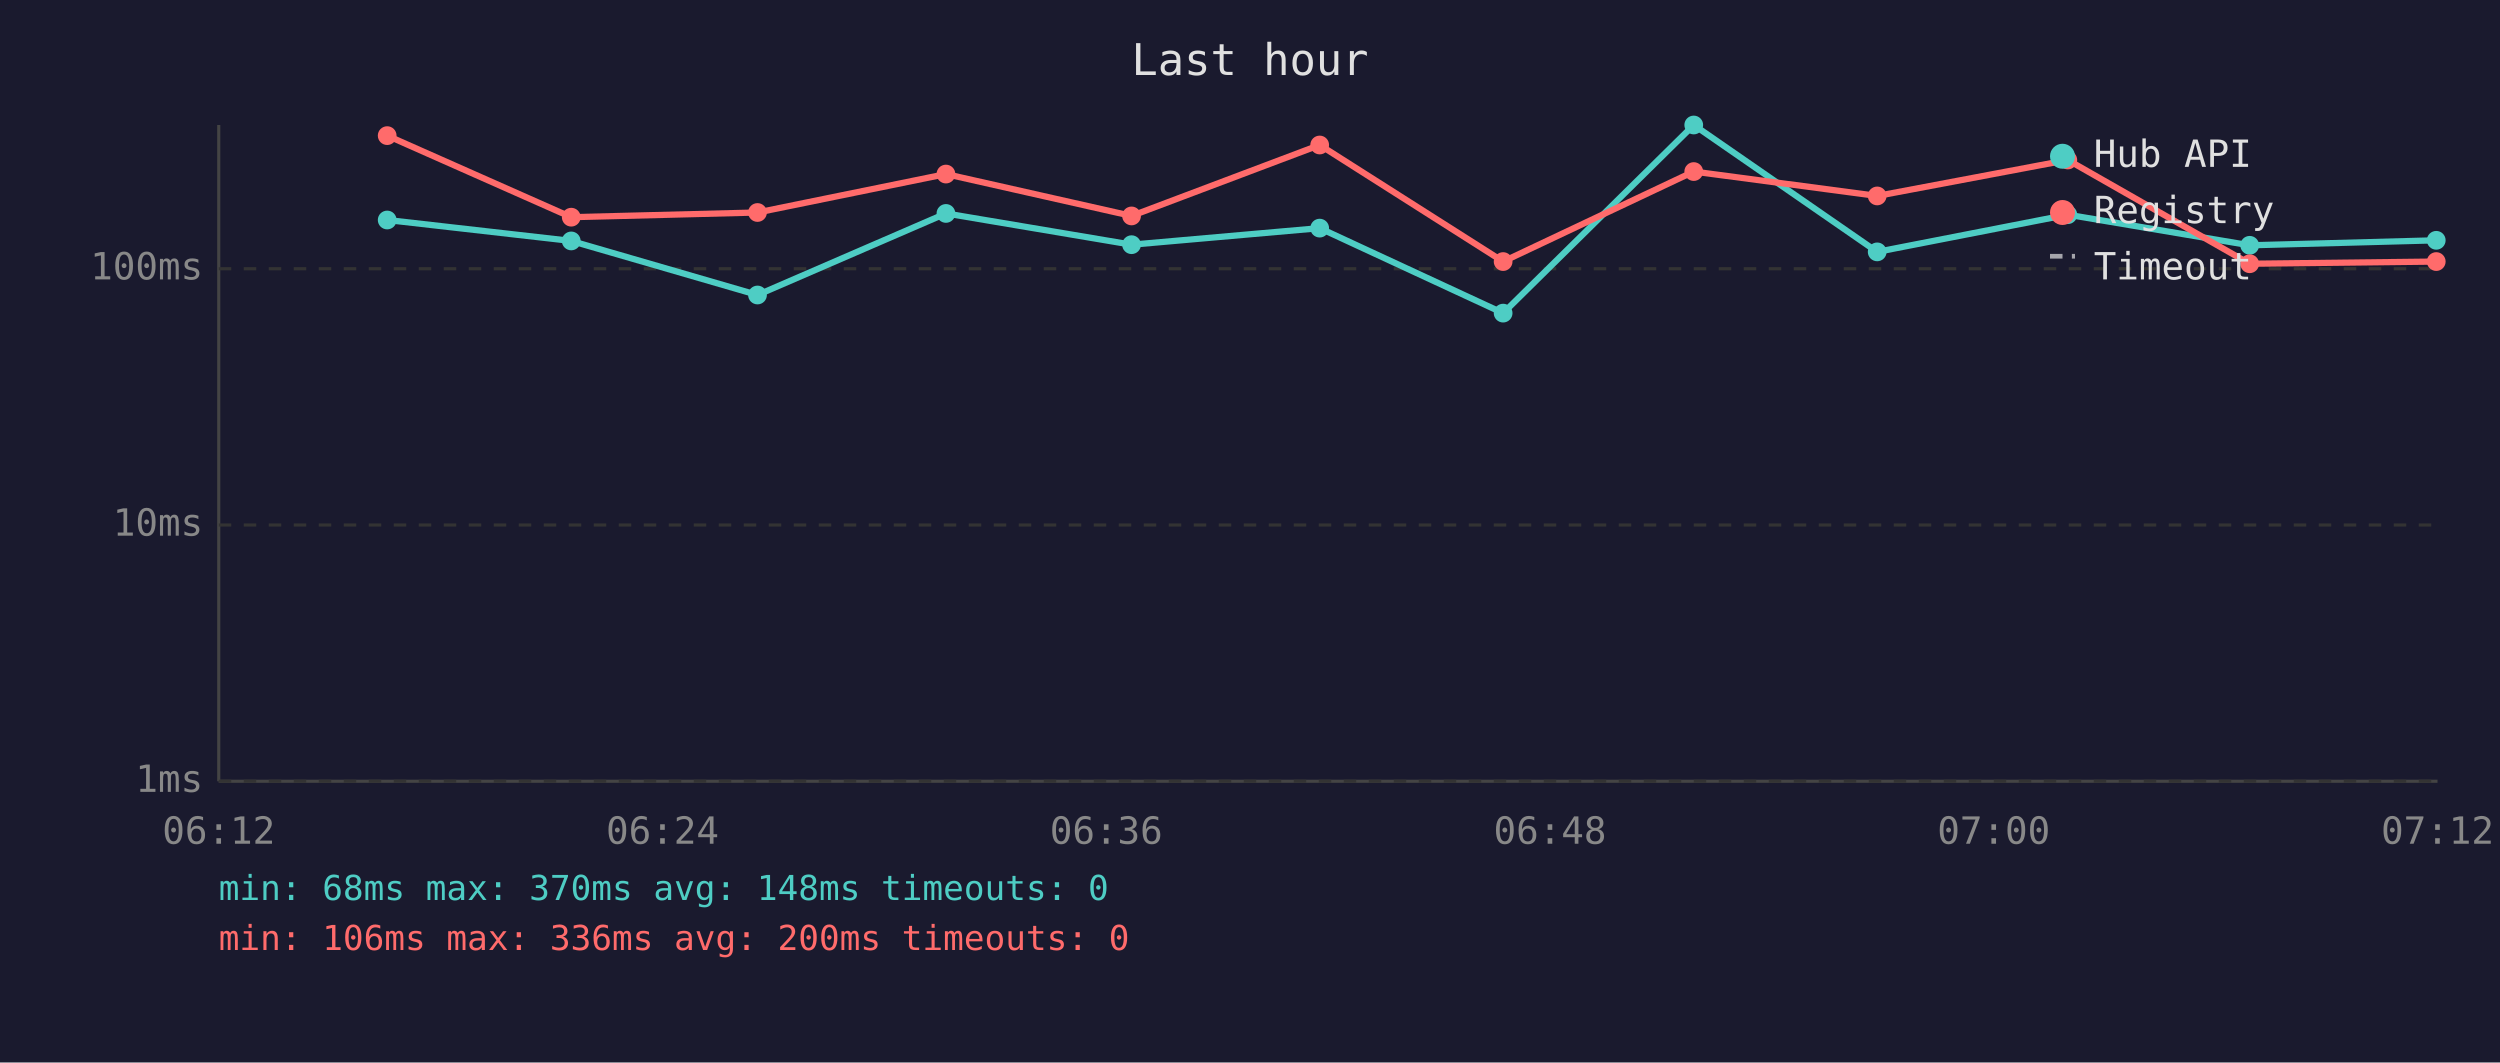
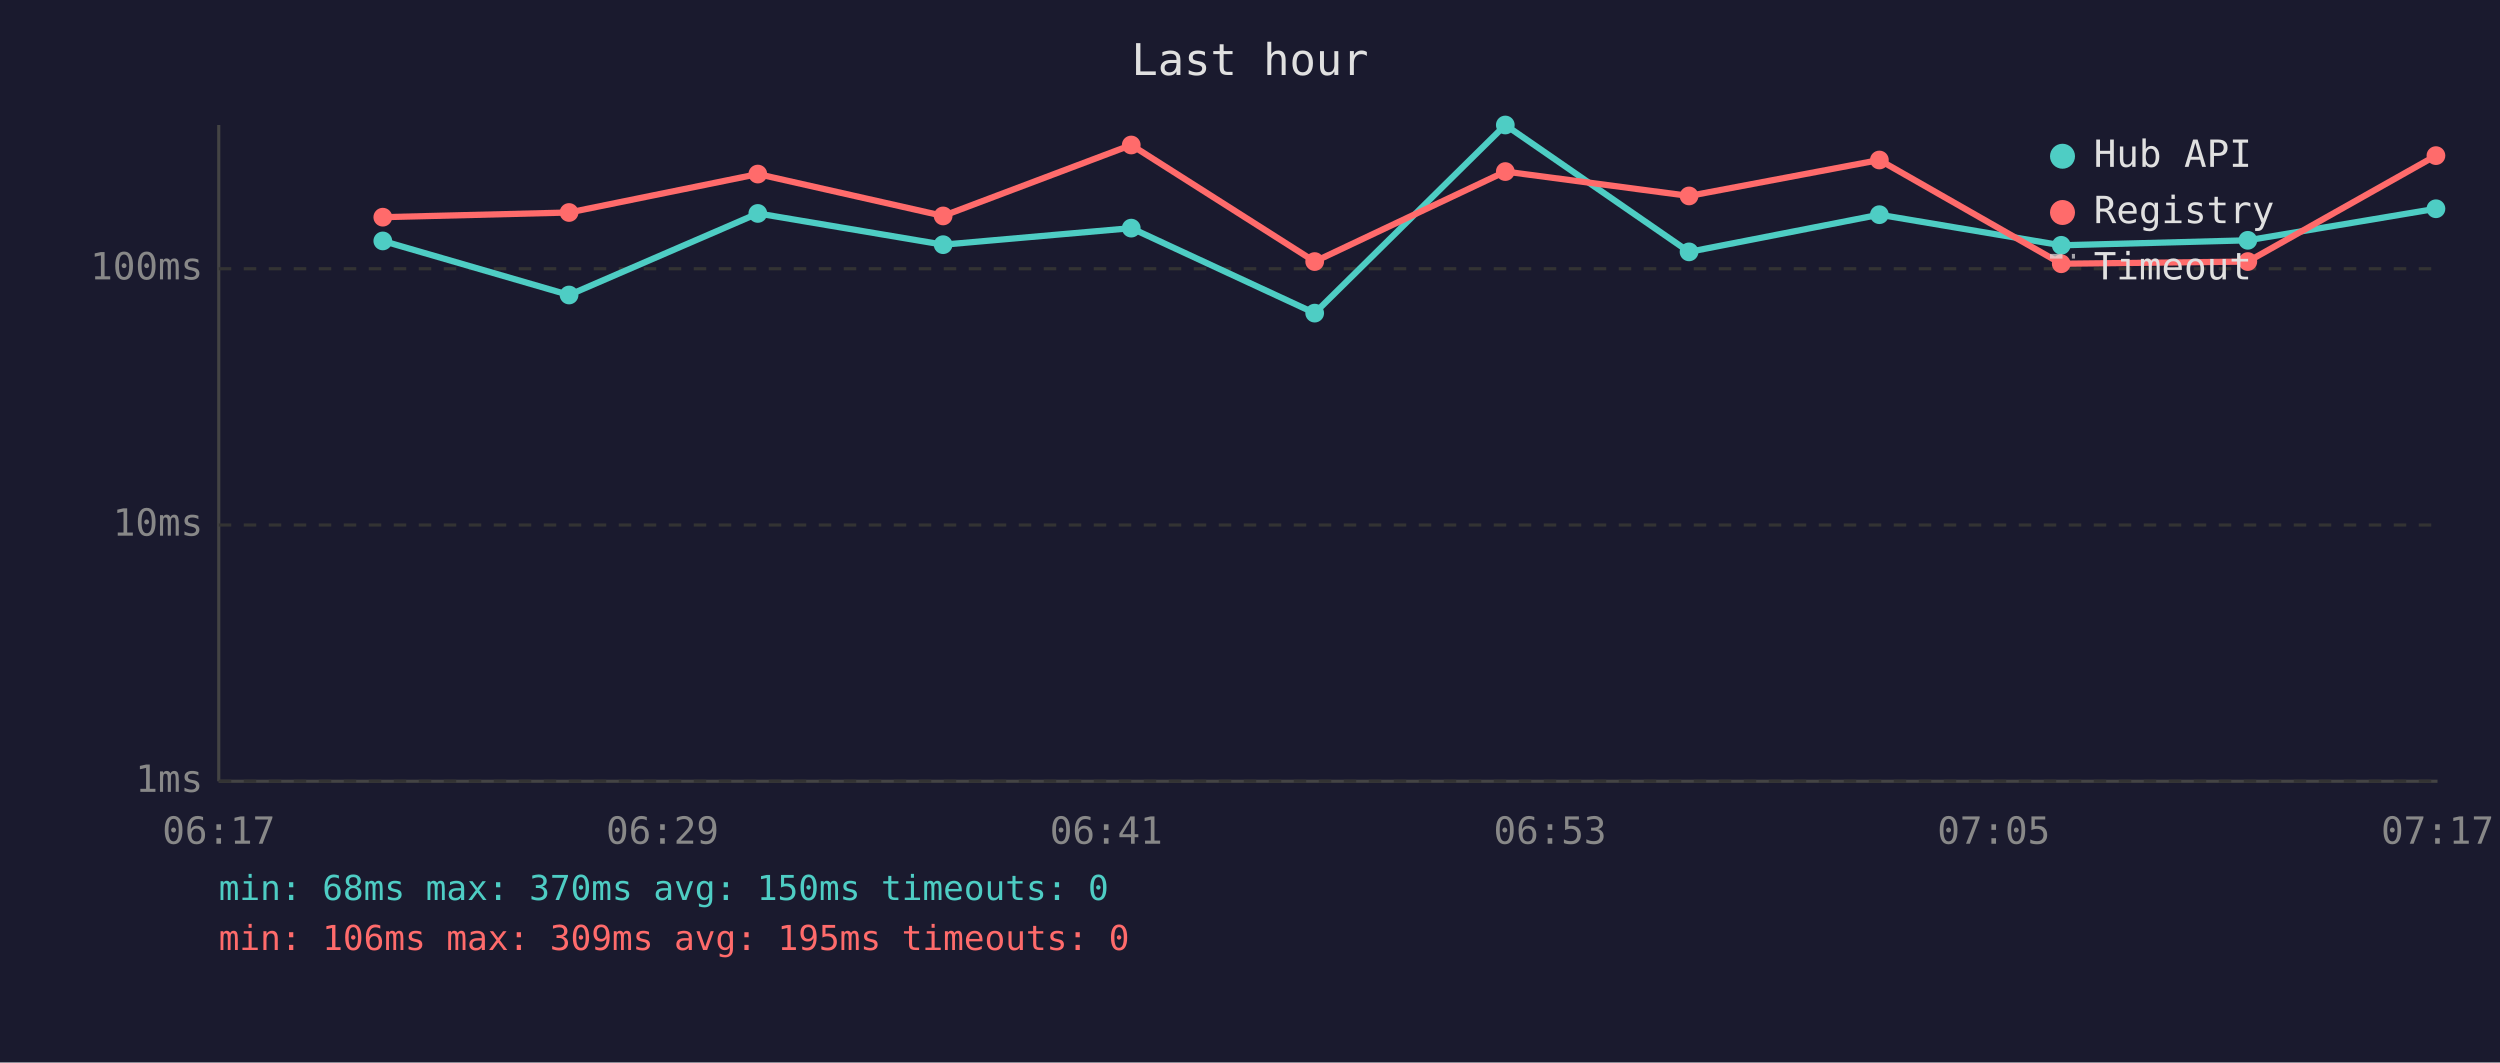
<svg xmlns="http://www.w3.org/2000/svg" viewBox="0 0 800 340" font-family="monospace" font-size="12">
  <rect width="800" height="340" fill="#1a1a2e" />
  <text x="400" y="24" fill="#e0e0e0" font-size="14" text-anchor="middle">Last hour</text>
  <line x1="70" y1="40" x2="70" y2="250" stroke="#444" stroke-width="1" />
  <line x1="70" y1="250" x2="780" y2="250" stroke="#444" stroke-width="1" />
  <line x1="70" y1="250" x2="780" y2="250" stroke="#333" stroke-width="1" stroke-dasharray="4" />
  <text x="65" y="250" fill="#888" text-anchor="end" dominant-baseline="middle">1ms</text>
  <line x1="70" y1="168" x2="780" y2="168" stroke="#333" stroke-width="1" stroke-dasharray="4" />
  <text x="65" y="168" fill="#888" text-anchor="end" dominant-baseline="middle">10ms</text>
  <line x1="70" y1="86" x2="780" y2="86" stroke="#333" stroke-width="1" stroke-dasharray="4" />
  <text x="65" y="86" fill="#888" text-anchor="end" dominant-baseline="middle">100ms</text>
-   <text x="70" y="270" fill="#888" text-anchor="middle">06:12</text>
-   <text x="212" y="270" fill="#888" text-anchor="middle">06:24</text>
-   <text x="354" y="270" fill="#888" text-anchor="middle">06:36</text>
-   <text x="496" y="270" fill="#888" text-anchor="middle">06:48</text>
-   <text x="638" y="270" fill="#888" text-anchor="middle">07:00</text>
-   <text x="780" y="270" fill="#888" text-anchor="middle">07:12</text>
-   <polyline points="123.9,70.4 182.8,77.1 242.4,94.4 302.7,68.3 362.1,78.3 422.3,73.0 481.0,100.2 542.0,40.0 600.7,80.6 661.7,68.7 719.9,78.5 779.6,76.9" fill="none" stroke="#4ecdc4" stroke-width="2" opacity="1" />
-   <circle cx="123.9" cy="70.4" r="3" fill="#4ecdc4" />
-   <circle cx="182.8" cy="77.1" r="3" fill="#4ecdc4" />
-   <circle cx="242.4" cy="94.4" r="3" fill="#4ecdc4" />
-   <circle cx="302.7" cy="68.3" r="3" fill="#4ecdc4" />
-   <circle cx="362.1" cy="78.3" r="3" fill="#4ecdc4" />
-   <circle cx="422.3" cy="73.0" r="3" fill="#4ecdc4" />
-   <circle cx="481.0" cy="100.2" r="3" fill="#4ecdc4" />
-   <circle cx="542.0" cy="40.0" r="3" fill="#4ecdc4" />
-   <circle cx="600.7" cy="80.6" r="3" fill="#4ecdc4" />
-   <circle cx="661.7" cy="68.7" r="3" fill="#4ecdc4" />
-   <circle cx="719.9" cy="78.5" r="3" fill="#4ecdc4" />
-   <circle cx="779.6" cy="76.9" r="3" fill="#4ecdc4" />
-   <polyline points="123.9,43.4 182.8,69.5 242.4,68.0 302.7,55.7 362.1,69.1 422.3,46.4 481.0,83.7 542.0,54.9 600.7,62.7 661.7,51.2 719.9,84.4 779.6,83.7" fill="none" stroke="#ff6b6b" stroke-width="2" opacity="1" />
-   <circle cx="123.9" cy="43.4" r="3" fill="#ff6b6b" />
-   <circle cx="182.8" cy="69.5" r="3" fill="#ff6b6b" />
-   <circle cx="242.4" cy="68.0" r="3" fill="#ff6b6b" />
-   <circle cx="302.7" cy="55.7" r="3" fill="#ff6b6b" />
-   <circle cx="362.1" cy="69.1" r="3" fill="#ff6b6b" />
-   <circle cx="422.3" cy="46.4" r="3" fill="#ff6b6b" />
-   <circle cx="481.0" cy="83.7" r="3" fill="#ff6b6b" />
-   <circle cx="542.0" cy="54.9" r="3" fill="#ff6b6b" />
-   <circle cx="600.7" cy="62.7" r="3" fill="#ff6b6b" />
-   <circle cx="661.7" cy="51.2" r="3" fill="#ff6b6b" />
-   <circle cx="719.9" cy="84.4" r="3" fill="#ff6b6b" />
-   <circle cx="779.6" cy="83.7" r="3" fill="#ff6b6b" />
+   <text x="70" y="270" fill="#888" text-anchor="middle">06:17</text>
+   <text x="212" y="270" fill="#888" text-anchor="middle">06:29</text>
+   <text x="354" y="270" fill="#888" text-anchor="middle">06:41</text>
+   <text x="496" y="270" fill="#888" text-anchor="middle">06:53</text>
+   <text x="638" y="270" fill="#888" text-anchor="middle">07:05</text>
+   <text x="780" y="270" fill="#888" text-anchor="middle">07:17</text>
+   <polyline points="122.5,77.1 182.1,94.4 242.5,68.3 301.8,78.3 362.0,73.0 420.7,100.2 481.7,40.0 540.5,80.6 601.4,68.7 659.6,78.5 719.3,76.9 779.5,66.8" fill="none" stroke="#4ecdc4" stroke-width="2" opacity="1" />
+   <circle cx="122.5" cy="77.1" r="3" fill="#4ecdc4" />
+   <circle cx="182.1" cy="94.4" r="3" fill="#4ecdc4" />
+   <circle cx="242.5" cy="68.3" r="3" fill="#4ecdc4" />
+   <circle cx="301.8" cy="78.3" r="3" fill="#4ecdc4" />
+   <circle cx="362.0" cy="73.0" r="3" fill="#4ecdc4" />
+   <circle cx="420.7" cy="100.2" r="3" fill="#4ecdc4" />
+   <circle cx="481.7" cy="40.0" r="3" fill="#4ecdc4" />
+   <circle cx="540.5" cy="80.6" r="3" fill="#4ecdc4" />
+   <circle cx="601.4" cy="68.7" r="3" fill="#4ecdc4" />
+   <circle cx="659.6" cy="78.5" r="3" fill="#4ecdc4" />
+   <circle cx="719.3" cy="76.9" r="3" fill="#4ecdc4" />
+   <circle cx="779.5" cy="66.8" r="3" fill="#4ecdc4" />
+   <polyline points="122.5,69.5 182.1,68.0 242.5,55.7 301.8,69.1 362.0,46.4 420.7,83.7 481.7,54.9 540.5,62.7 601.4,51.2 659.6,84.4 719.3,83.7 779.5,49.8" fill="none" stroke="#ff6b6b" stroke-width="2" opacity="1" />
+   <circle cx="122.5" cy="69.5" r="3" fill="#ff6b6b" />
+   <circle cx="182.1" cy="68.0" r="3" fill="#ff6b6b" />
+   <circle cx="242.5" cy="55.7" r="3" fill="#ff6b6b" />
+   <circle cx="301.8" cy="69.1" r="3" fill="#ff6b6b" />
+   <circle cx="362.0" cy="46.4" r="3" fill="#ff6b6b" />
+   <circle cx="420.7" cy="83.7" r="3" fill="#ff6b6b" />
+   <circle cx="481.7" cy="54.9" r="3" fill="#ff6b6b" />
+   <circle cx="540.5" cy="62.7" r="3" fill="#ff6b6b" />
+   <circle cx="601.4" cy="51.2" r="3" fill="#ff6b6b" />
+   <circle cx="659.6" cy="84.4" r="3" fill="#ff6b6b" />
+   <circle cx="719.3" cy="83.7" r="3" fill="#ff6b6b" />
+   <circle cx="779.5" cy="49.8" r="3" fill="#ff6b6b" />
  <circle cx="660" cy="50" r="4" fill="#4ecdc4" />
  <text x="670" y="50" fill="#e0e0e0" dominant-baseline="middle">Hub API</text>
  <circle cx="660" cy="68" r="4" fill="#ff6b6b" />
  <text x="670" y="68" fill="#e0e0e0" dominant-baseline="middle">Registry</text>
  <line x1="656" y1="82" x2="664" y2="82" stroke="#e0e0e0" stroke-width="1.5" stroke-dasharray="4,3" opacity="0.7" />
  <text x="670" y="86" fill="#e0e0e0" dominant-baseline="middle">Timeout</text>
-   <text x="70" y="288" fill="#4ecdc4" font-size="11">min: 68ms  max: 370ms  avg: 148ms  timeouts: 0</text>
-   <text x="70" y="304" fill="#ff6b6b" font-size="11">min: 106ms  max: 336ms  avg: 200ms  timeouts: 0</text>
+   <text x="70" y="288" fill="#4ecdc4" font-size="11">min: 68ms  max: 370ms  avg: 150ms  timeouts: 0</text>
+   <text x="70" y="304" fill="#ff6b6b" font-size="11">min: 106ms  max: 309ms  avg: 195ms  timeouts: 0</text>
</svg>
